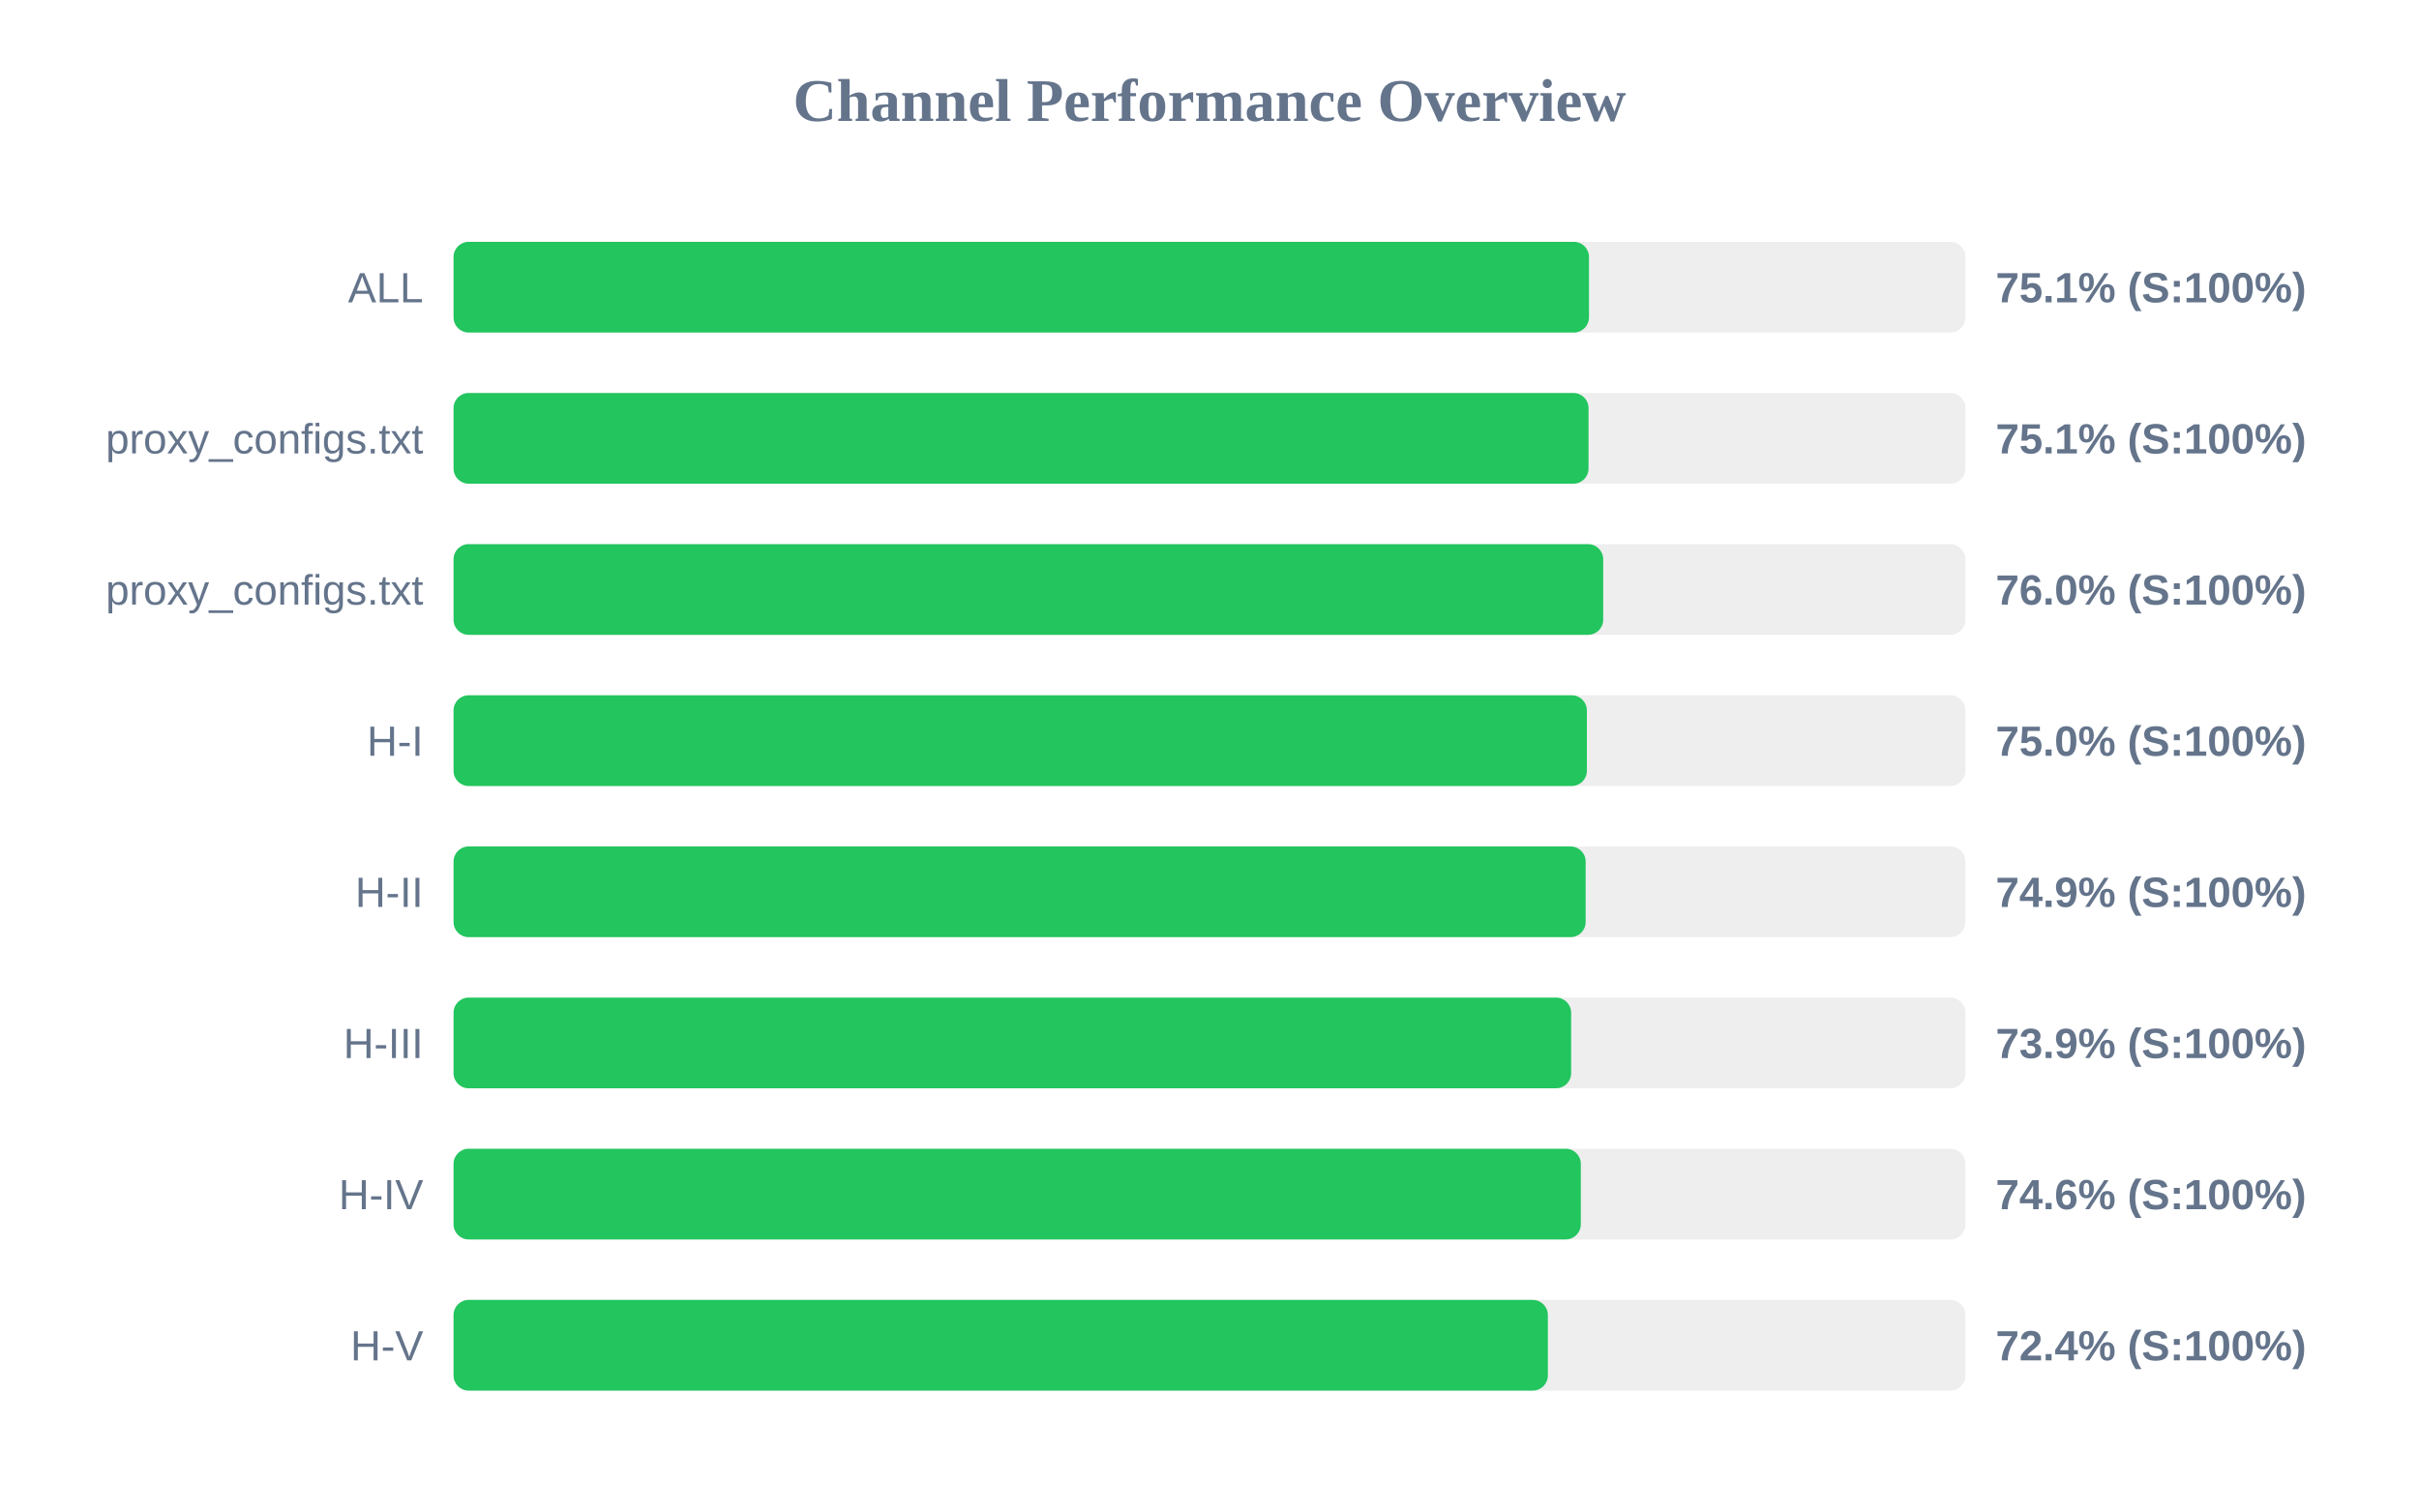
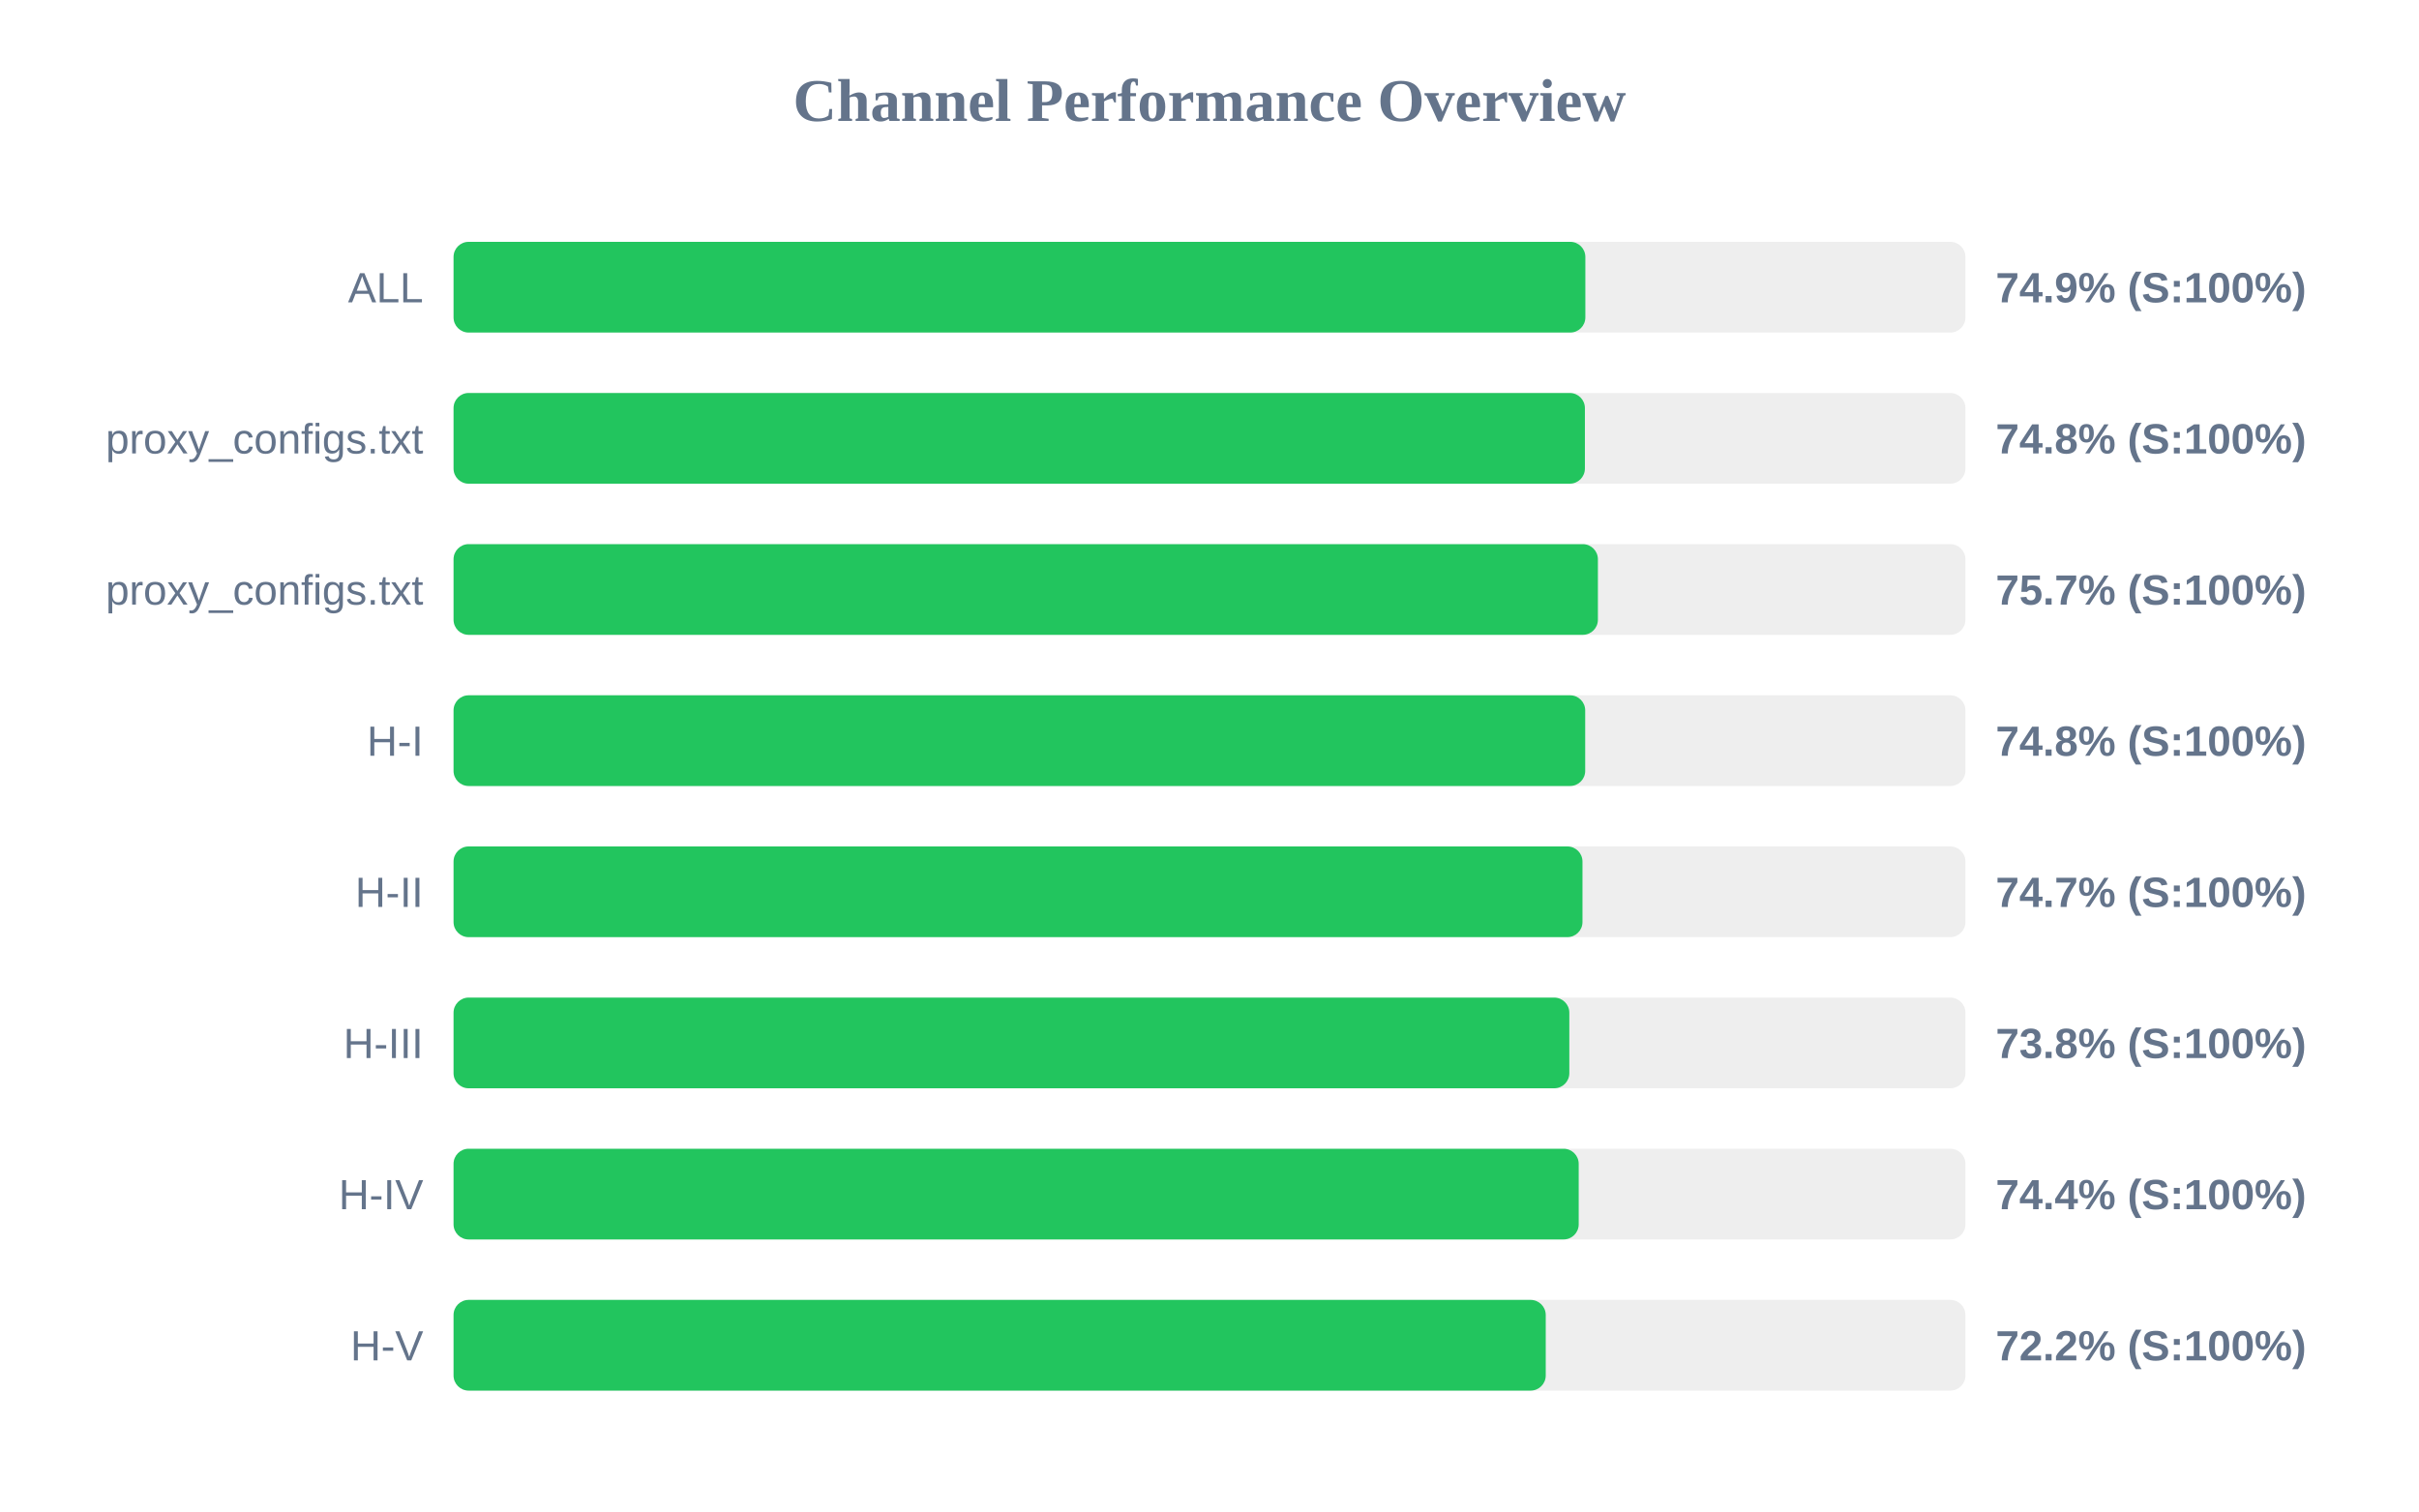
<svg xmlns="http://www.w3.org/2000/svg" width="800" height="500" version="1.1">
  <style>
        .row { font: 14px Arial; fill: #64748b; }
        .score { font: bold 14px Arial; fill: #64748b; }
    </style>
  <text x="400" y="40" text-anchor="middle" font-size="20px" font-weight="bold" fill="#64748b">Channel Performance Overview</text>
  <rect x="150" y="80" width="500" height="30" fill="#eee" rx="5" />
-   <rect x="150" y="80" width="375.5" height="30" fill="#22c55e" rx="5" />
+   <rect x="150" y="80" width="374.3" height="30" fill="#22c55e" rx="5" />
  <text x="140" y="100" text-anchor="end" class="row">ALL</text>
-   <text x="660" y="100" text-anchor="start" class="score">75.1% (S:100%)</text>
+   <text x="660" y="100" text-anchor="start" class="score">74.9% (S:100%)</text>
  <rect x="150" y="130" width="500" height="30" fill="#eee" rx="5" />
-   <rect x="150" y="130" width="375.35" height="30" fill="#22c55e" rx="5" />
+   <rect x="150" y="130" width="374.15" height="30" fill="#22c55e" rx="5" />
  <text x="140" y="150" text-anchor="end" class="row">proxy_configs.txt</text>
-   <text x="660" y="150" text-anchor="start" class="score">75.1% (S:100%)</text>
+   <text x="660" y="150" text-anchor="start" class="score">74.8% (S:100%)</text>
  <rect x="150" y="180" width="500" height="30" fill="#eee" rx="5" />
-   <rect x="150" y="180" width="380.2" height="30" fill="#22c55e" rx="5" />
+   <rect x="150" y="180" width="378.45" height="30" fill="#22c55e" rx="5" />
  <text x="140" y="200" text-anchor="end" class="row">proxy_configs.txt</text>
-   <text x="660" y="200" text-anchor="start" class="score">76.0% (S:100%)</text>
+   <text x="660" y="200" text-anchor="start" class="score">75.7% (S:100%)</text>
  <rect x="150" y="230" width="500" height="30" fill="#eee" rx="5" />
-   <rect x="150" y="230" width="374.8" height="30" fill="#22c55e" rx="5" />
+   <rect x="150" y="230" width="374.25" height="30" fill="#22c55e" rx="5" />
  <text x="140" y="250" text-anchor="end" class="row">H-I</text>
-   <text x="660" y="250" text-anchor="start" class="score">75.0% (S:100%)</text>
+   <text x="660" y="250" text-anchor="start" class="score">74.8% (S:100%)</text>
  <rect x="150" y="280" width="500" height="30" fill="#eee" rx="5" />
-   <rect x="150" y="280" width="374.4" height="30" fill="#22c55e" rx="5" />
+   <rect x="150" y="280" width="373.35" height="30" fill="#22c55e" rx="5" />
  <text x="140" y="300" text-anchor="end" class="row">H-II</text>
-   <text x="660" y="300" text-anchor="start" class="score">74.9% (S:100%)</text>
+   <text x="660" y="300" text-anchor="start" class="score">74.7% (S:100%)</text>
  <rect x="150" y="330" width="500" height="30" fill="#eee" rx="5" />
-   <rect x="150" y="330" width="369.6" height="30" fill="#22c55e" rx="5" />
+   <rect x="150" y="330" width="369.0" height="30" fill="#22c55e" rx="5" />
  <text x="140" y="350" text-anchor="end" class="row">H-III</text>
-   <text x="660" y="350" text-anchor="start" class="score">73.9% (S:100%)</text>
+   <text x="660" y="350" text-anchor="start" class="score">73.8% (S:100%)</text>
  <rect x="150" y="380" width="500" height="30" fill="#eee" rx="5" />
-   <rect x="150" y="380" width="372.8" height="30" fill="#22c55e" rx="5" />
+   <rect x="150" y="380" width="372.1" height="30" fill="#22c55e" rx="5" />
  <text x="140" y="400" text-anchor="end" class="row">H-IV</text>
-   <text x="660" y="400" text-anchor="start" class="score">74.6% (S:100%)</text>
+   <text x="660" y="400" text-anchor="start" class="score">74.4% (S:100%)</text>
  <rect x="150" y="430" width="500" height="30" fill="#eee" rx="5" />
-   <rect x="150" y="430" width="361.9" height="30" fill="#22c55e" rx="5" />
+   <rect x="150" y="430" width="361.2" height="30" fill="#22c55e" rx="5" />
  <text x="140" y="450" text-anchor="end" class="row">H-V</text>
-   <text x="660" y="450" text-anchor="start" class="score">72.4% (S:100%)</text>
+   <text x="660" y="450" text-anchor="start" class="score">72.2% (S:100%)</text>
</svg>
